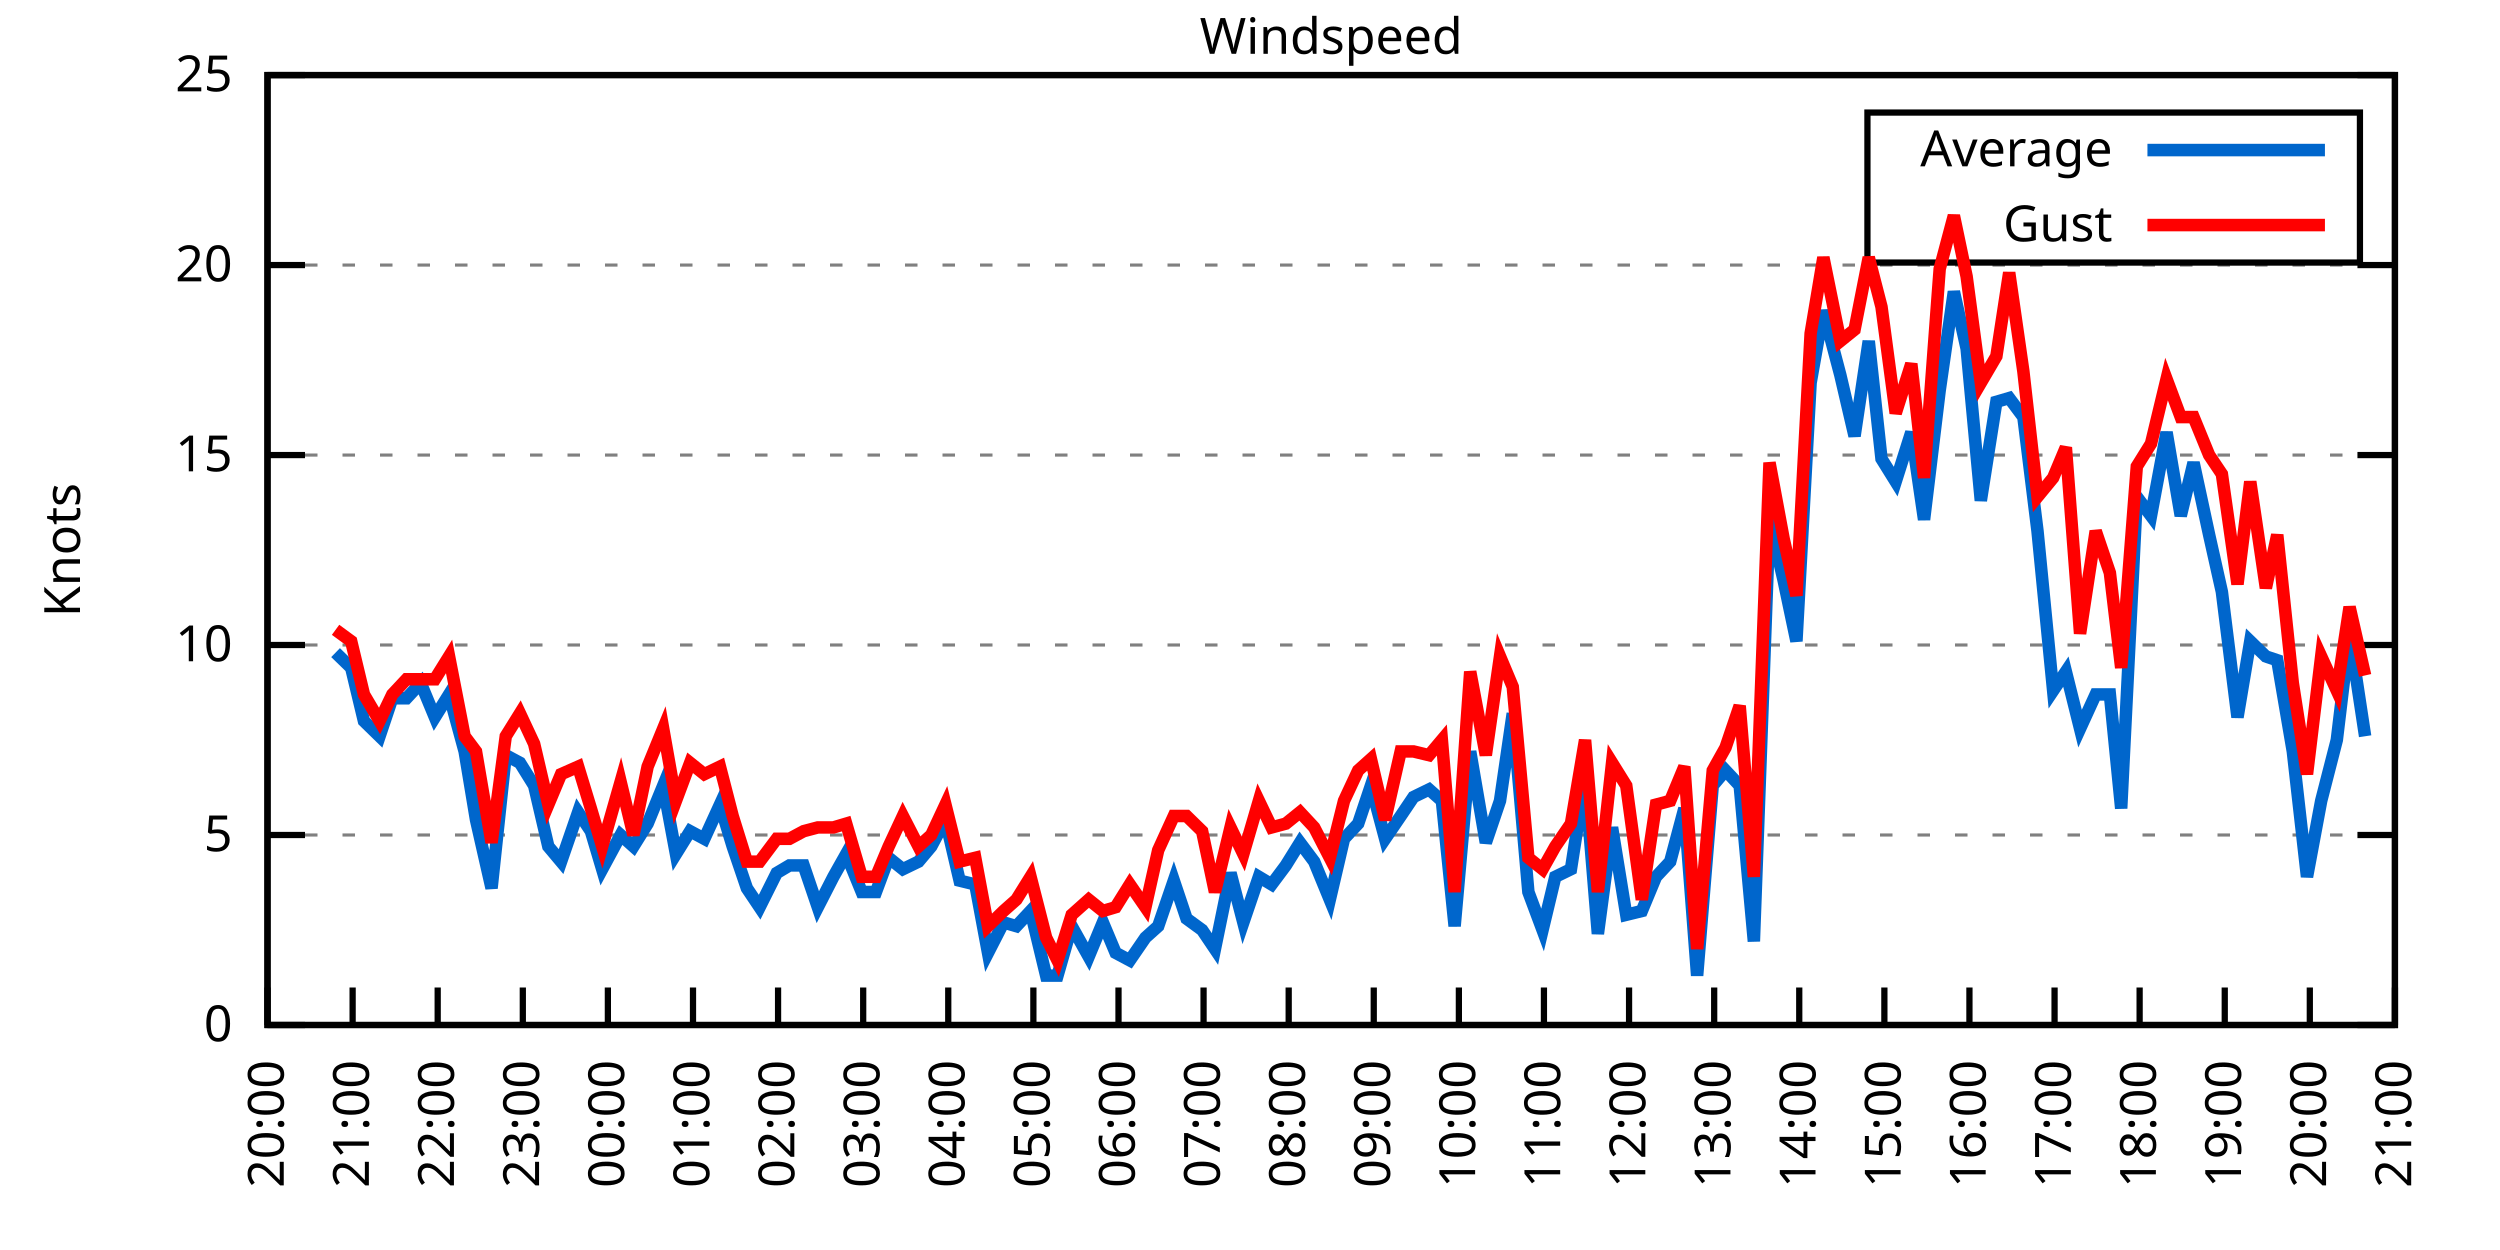
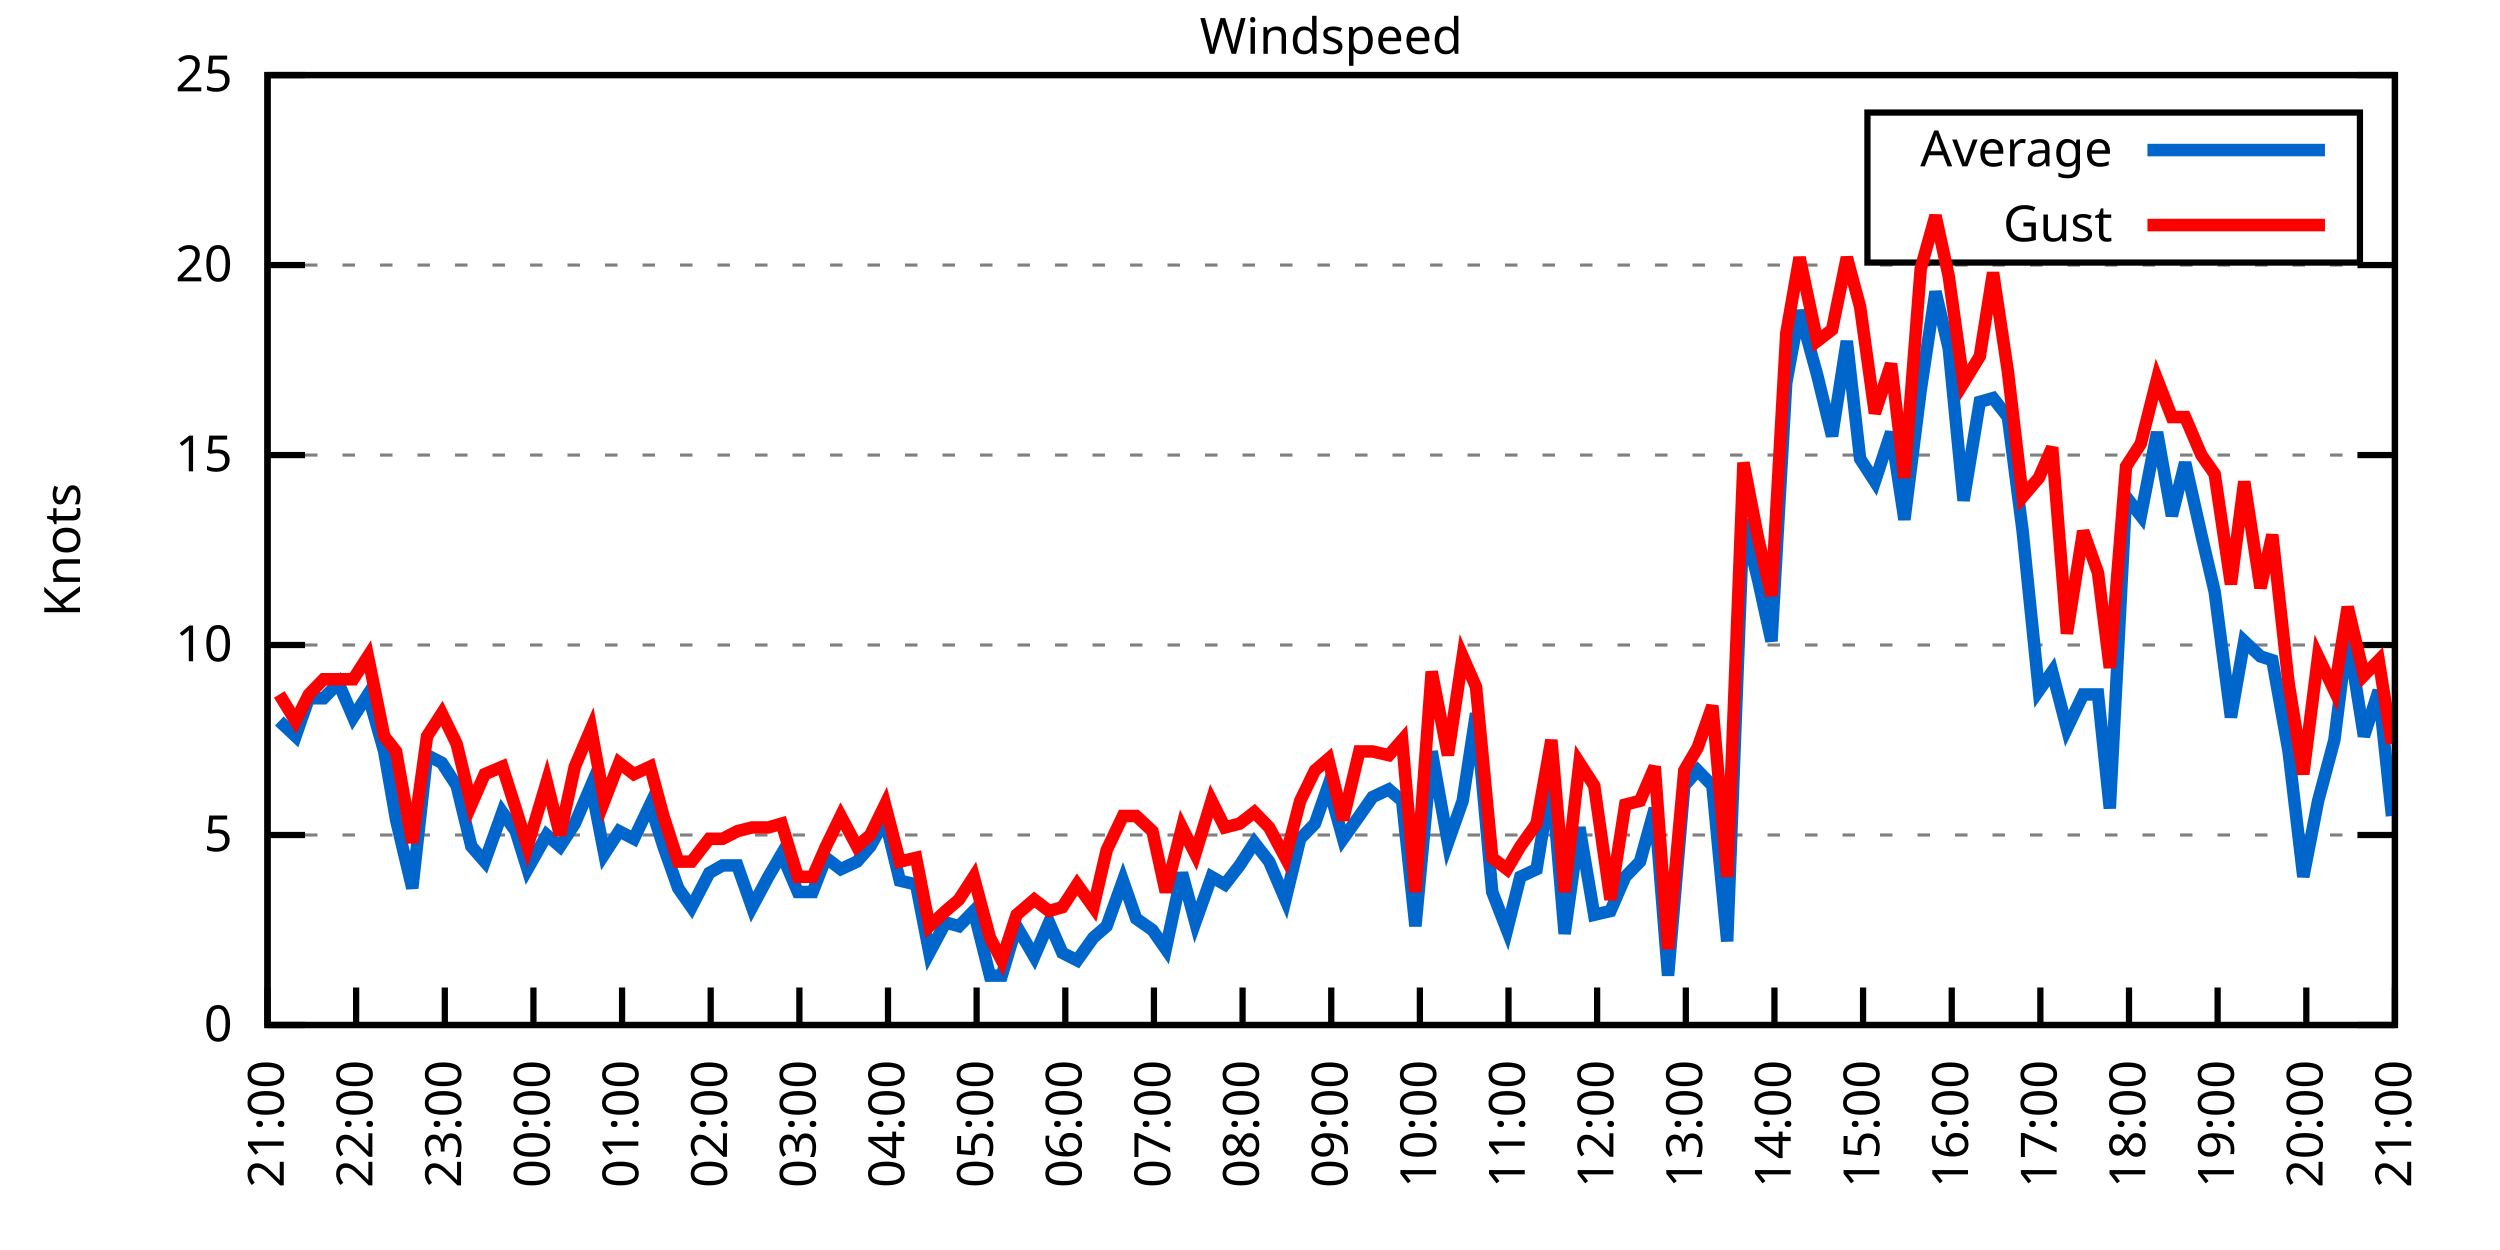
<svg xmlns="http://www.w3.org/2000/svg" xmlns:xlink="http://www.w3.org/1999/xlink" width="400" height="200" viewBox="0 0 400 200">
  <g id="gnuplot_canvas">
    <rect x="0" y="0" width="400" height="200" fill="none" />
    <defs>
      <circle id="gpDot" r="0.5" stroke-width="0.5" stroke="currentColor" />
      <path id="gpPt0" stroke-width="0.333" stroke="currentColor" d="M-1,0 h2 M0,-1 v2" />
      <path id="gpPt1" stroke-width="0.333" stroke="currentColor" d="M-1,-1 L1,1 M1,-1 L-1,1" />
      <path id="gpPt2" stroke-width="0.333" stroke="currentColor" d="M-1,0 L1,0 M0,-1 L0,1 M-1,-1 L1,1 M-1,1 L1,-1" />
      <rect id="gpPt3" stroke-width="0.333" stroke="currentColor" x="-1" y="-1" width="2" height="2" />
      <rect id="gpPt4" stroke-width="0.333" stroke="currentColor" fill="currentColor" x="-1" y="-1" width="2" height="2" />
      <circle id="gpPt5" stroke-width="0.333" stroke="currentColor" cx="0" cy="0" r="1" />
      <use xlink:href="#gpPt5" id="gpPt6" fill="currentColor" stroke="none" />
      <path id="gpPt7" stroke-width="0.333" stroke="currentColor" d="M0,-1.33 L-1.33,0.67 L1.33,0.67 z" />
      <use xlink:href="#gpPt7" id="gpPt8" fill="currentColor" stroke="none" />
      <use xlink:href="#gpPt7" id="gpPt9" stroke="currentColor" transform="rotate(180)" />
      <use xlink:href="#gpPt9" id="gpPt10" fill="currentColor" stroke="none" />
      <use xlink:href="#gpPt3" id="gpPt11" stroke="currentColor" transform="rotate(45)" />
      <use xlink:href="#gpPt11" id="gpPt12" fill="currentColor" stroke="none" />
      <path id="gpPt13" stroke-width="0.333" stroke="currentColor" d="M0,1.330 L1.265,0.411 L0.782,-1.067 L-0.782,-1.076 L-1.265,0.411 z" />
      <use xlink:href="#gpPt13" id="gpPt14" fill="currentColor" stroke="none" />
      <filter id="textbox" filterUnits="objectBoundingBox" x="0" y="0" height="1" width="1">
        <feFlood flood-color="white" flood-opacity="1" result="bgnd" />
        <feComposite in="SourceGraphic" in2="bgnd" operator="atop" />
      </filter>
      <filter id="greybox" filterUnits="objectBoundingBox" x="0" y="0" height="1" width="1">
        <feFlood flood-color="lightgrey" flood-opacity="1" result="grey" />
        <feComposite in="SourceGraphic" in2="grey" operator="atop" />
      </filter>
    </defs>
    <g fill="none" color="white" stroke="currentColor" stroke-width="1.00" stroke-linecap="butt" stroke-linejoin="miter">
</g>
    <g fill="none" color="black" stroke="currentColor" stroke-width="1.00" stroke-linecap="butt" stroke-linejoin="miter">
      <g stroke="none" shape-rendering="crispEdges">
        <polygon fill="rgb(255, 255, 255)" points="42.80,164.00 383.18,164.00 383.18,12.02 42.80,12.02 " />
      </g>
    </g>
    <g fill="none" color="black" stroke="currentColor" stroke-width="1.00" stroke-linecap="butt" stroke-linejoin="miter">
</g>
    <g fill="none" color="black" stroke="black" stroke-width="0.50" stroke-linecap="butt" stroke-linejoin="miter">
</g>
    <g fill="none" color="gray" stroke="currentColor" stroke-width="0.50" stroke-linecap="butt" stroke-linejoin="miter">
      <path stroke="gray" stroke-dasharray="2,4" class="gridline" d="M42.80,164.00 L383.19,164.00  " />
    </g>
    <g fill="none" color="gray" stroke="gray" stroke-width="1.00" stroke-linecap="butt" stroke-linejoin="miter">
</g>
    <g fill="none" color="black" stroke="currentColor" stroke-width="1.00" stroke-linecap="butt" stroke-linejoin="miter">
      <path stroke="black" d="M42.80,164.00 L48.80,164.00 M383.19,164.00 L377.19,164.00  " />
      <g transform="translate(37.20,166.60)" stroke="none" fill="black" font-family="Sans" font-size="8.00" text-anchor="end">
        <text>
          <tspan font-family="Sans"> 0</tspan>
        </text>
      </g>
    </g>
    <g fill="none" color="black" stroke="currentColor" stroke-width="1.00" stroke-linecap="butt" stroke-linejoin="miter">
</g>
    <g fill="none" color="black" stroke="black" stroke-width="0.50" stroke-linecap="butt" stroke-linejoin="miter">
</g>
    <g fill="none" color="gray" stroke="currentColor" stroke-width="0.50" stroke-linecap="butt" stroke-linejoin="miter">
      <path stroke="gray" stroke-dasharray="2,4" class="gridline" d="M42.80,133.60 L383.19,133.60  " />
    </g>
    <g fill="none" color="gray" stroke="gray" stroke-width="1.00" stroke-linecap="butt" stroke-linejoin="miter">
</g>
    <g fill="none" color="black" stroke="currentColor" stroke-width="1.00" stroke-linecap="butt" stroke-linejoin="miter">
      <path stroke="black" d="M42.80,133.60 L48.80,133.60 M383.19,133.60 L377.19,133.60  " />
      <g transform="translate(37.20,136.20)" stroke="none" fill="black" font-family="Sans" font-size="8.00" text-anchor="end">
        <text>
          <tspan font-family="Sans"> 5</tspan>
        </text>
      </g>
    </g>
    <g fill="none" color="black" stroke="currentColor" stroke-width="1.00" stroke-linecap="butt" stroke-linejoin="miter">
</g>
    <g fill="none" color="black" stroke="black" stroke-width="0.50" stroke-linecap="butt" stroke-linejoin="miter">
</g>
    <g fill="none" color="gray" stroke="currentColor" stroke-width="0.50" stroke-linecap="butt" stroke-linejoin="miter">
      <path stroke="gray" stroke-dasharray="2,4" class="gridline" d="M42.80,103.20 L383.19,103.20  " />
    </g>
    <g fill="none" color="gray" stroke="gray" stroke-width="1.00" stroke-linecap="butt" stroke-linejoin="miter">
</g>
    <g fill="none" color="black" stroke="currentColor" stroke-width="1.00" stroke-linecap="butt" stroke-linejoin="miter">
      <path stroke="black" d="M42.80,103.20 L48.80,103.20 M383.19,103.20 L377.19,103.20  " />
      <g transform="translate(37.20,105.80)" stroke="none" fill="black" font-family="Sans" font-size="8.00" text-anchor="end">
        <text>
          <tspan font-family="Sans"> 10</tspan>
        </text>
      </g>
    </g>
    <g fill="none" color="black" stroke="currentColor" stroke-width="1.00" stroke-linecap="butt" stroke-linejoin="miter">
</g>
    <g fill="none" color="black" stroke="black" stroke-width="0.50" stroke-linecap="butt" stroke-linejoin="miter">
</g>
    <g fill="none" color="gray" stroke="currentColor" stroke-width="0.50" stroke-linecap="butt" stroke-linejoin="miter">
      <path stroke="gray" stroke-dasharray="2,4" class="gridline" d="M42.80,72.81 L383.19,72.81  " />
    </g>
    <g fill="none" color="gray" stroke="gray" stroke-width="1.00" stroke-linecap="butt" stroke-linejoin="miter">
</g>
    <g fill="none" color="black" stroke="currentColor" stroke-width="1.00" stroke-linecap="butt" stroke-linejoin="miter">
      <path stroke="black" d="M42.80,72.81 L48.80,72.81 M383.19,72.81 L377.19,72.81  " />
      <g transform="translate(37.20,75.41)" stroke="none" fill="black" font-family="Sans" font-size="8.00" text-anchor="end">
        <text>
          <tspan font-family="Sans"> 15</tspan>
        </text>
      </g>
    </g>
    <g fill="none" color="black" stroke="currentColor" stroke-width="1.00" stroke-linecap="butt" stroke-linejoin="miter">
</g>
    <g fill="none" color="black" stroke="black" stroke-width="0.50" stroke-linecap="butt" stroke-linejoin="miter">
</g>
    <g fill="none" color="gray" stroke="currentColor" stroke-width="0.50" stroke-linecap="butt" stroke-linejoin="miter">
      <path stroke="gray" stroke-dasharray="2,4" class="gridline" d="M42.80,42.41 L383.19,42.41  " />
    </g>
    <g fill="none" color="gray" stroke="gray" stroke-width="1.00" stroke-linecap="butt" stroke-linejoin="miter">
</g>
    <g fill="none" color="black" stroke="currentColor" stroke-width="1.00" stroke-linecap="butt" stroke-linejoin="miter">
      <path stroke="black" d="M42.80,42.41 L48.80,42.41 M383.19,42.41 L377.19,42.41  " />
      <g transform="translate(37.20,45.01)" stroke="none" fill="black" font-family="Sans" font-size="8.00" text-anchor="end">
        <text>
          <tspan font-family="Sans"> 20</tspan>
        </text>
      </g>
    </g>
    <g fill="none" color="black" stroke="currentColor" stroke-width="1.00" stroke-linecap="butt" stroke-linejoin="miter">
</g>
    <g fill="none" color="black" stroke="black" stroke-width="0.50" stroke-linecap="butt" stroke-linejoin="miter">
</g>
    <g fill="none" color="gray" stroke="currentColor" stroke-width="0.50" stroke-linecap="butt" stroke-linejoin="miter">
      <path stroke="gray" stroke-dasharray="2,4" class="gridline" d="M42.80,12.01 L383.19,12.01  " />
    </g>
    <g fill="none" color="gray" stroke="gray" stroke-width="1.00" stroke-linecap="butt" stroke-linejoin="miter">
</g>
    <g fill="none" color="black" stroke="currentColor" stroke-width="1.00" stroke-linecap="butt" stroke-linejoin="miter">
      <path stroke="black" d="M42.80,12.01 L48.80,12.01 M383.19,12.01 L377.19,12.01  " />
      <g transform="translate(37.20,14.61)" stroke="none" fill="black" font-family="Sans" font-size="8.00" text-anchor="end">
        <text>
          <tspan font-family="Sans"> 25</tspan>
        </text>
      </g>
    </g>
    <g fill="none" color="black" stroke="currentColor" stroke-width="1.00" stroke-linecap="butt" stroke-linejoin="miter">
      <path stroke="black" d="M42.80,164.00 L42.80,158.00  " />
      <g transform="translate(45.40,169.60) rotate(270.00)" stroke="none" fill="black" font-family="Sans" font-size="8.00" text-anchor="end">
        <text>
-           <tspan font-family="Sans">20:00</tspan>
-         </text>
-       </g>
-     </g>
-     <g fill="none" color="black" stroke="currentColor" stroke-width="1.00" stroke-linecap="butt" stroke-linejoin="miter">
-       <path stroke="black" d="M56.42,164.00 L56.42,158.00  " />
-       <g transform="translate(59.02,169.60) rotate(270.00)" stroke="none" fill="black" font-family="Sans" font-size="8.00" text-anchor="end">
-         <text>
          <tspan font-family="Sans">21:00</tspan>
        </text>
      </g>
    </g>
    <g fill="none" color="black" stroke="currentColor" stroke-width="1.00" stroke-linecap="butt" stroke-linejoin="miter">
-       <path stroke="black" d="M70.03,164.00 L70.03,158.00  " />
-       <g transform="translate(72.63,169.60) rotate(270.00)" stroke="none" fill="black" font-family="Sans" font-size="8.00" text-anchor="end">
+       <path stroke="black" d="M56.98,164.00 L56.98,158.00  " />
+       <g transform="translate(59.58,169.60) rotate(270.00)" stroke="none" fill="black" font-family="Sans" font-size="8.00" text-anchor="end">
        <text>
          <tspan font-family="Sans">22:00</tspan>
        </text>
      </g>
    </g>
    <g fill="none" color="black" stroke="currentColor" stroke-width="1.00" stroke-linecap="butt" stroke-linejoin="miter">
-       <path stroke="black" d="M83.65,164.00 L83.65,158.00  " />
-       <g transform="translate(86.25,169.60) rotate(270.00)" stroke="none" fill="black" font-family="Sans" font-size="8.00" text-anchor="end">
+       <path stroke="black" d="M71.17,164.00 L71.17,158.00  " />
+       <g transform="translate(73.77,169.60) rotate(270.00)" stroke="none" fill="black" font-family="Sans" font-size="8.00" text-anchor="end">
        <text>
          <tspan font-family="Sans">23:00</tspan>
        </text>
      </g>
    </g>
    <g fill="none" color="black" stroke="currentColor" stroke-width="1.00" stroke-linecap="butt" stroke-linejoin="miter">
-       <path stroke="black" d="M97.26,164.00 L97.26,158.00  " />
-       <g transform="translate(99.86,169.60) rotate(270.00)" stroke="none" fill="black" font-family="Sans" font-size="8.00" text-anchor="end">
+       <path stroke="black" d="M85.35,164.00 L85.35,158.00  " />
+       <g transform="translate(87.95,169.60) rotate(270.00)" stroke="none" fill="black" font-family="Sans" font-size="8.00" text-anchor="end">
        <text>
          <tspan font-family="Sans">00:00</tspan>
        </text>
      </g>
    </g>
    <g fill="none" color="black" stroke="currentColor" stroke-width="1.00" stroke-linecap="butt" stroke-linejoin="miter">
-       <path stroke="black" d="M110.88,164.00 L110.88,158.00  " />
-       <g transform="translate(113.48,169.60) rotate(270.00)" stroke="none" fill="black" font-family="Sans" font-size="8.00" text-anchor="end">
+       <path stroke="black" d="M99.53,164.00 L99.53,158.00  " />
+       <g transform="translate(102.13,169.60) rotate(270.00)" stroke="none" fill="black" font-family="Sans" font-size="8.00" text-anchor="end">
        <text>
          <tspan font-family="Sans">01:00</tspan>
        </text>
      </g>
    </g>
    <g fill="none" color="black" stroke="currentColor" stroke-width="1.00" stroke-linecap="butt" stroke-linejoin="miter">
-       <path stroke="black" d="M124.49,164.00 L124.49,158.00  " />
-       <g transform="translate(127.09,169.60) rotate(270.00)" stroke="none" fill="black" font-family="Sans" font-size="8.00" text-anchor="end">
+       <path stroke="black" d="M113.71,164.00 L113.71,158.00  " />
+       <g transform="translate(116.31,169.60) rotate(270.00)" stroke="none" fill="black" font-family="Sans" font-size="8.00" text-anchor="end">
        <text>
          <tspan font-family="Sans">02:00</tspan>
        </text>
      </g>
    </g>
    <g fill="none" color="black" stroke="currentColor" stroke-width="1.00" stroke-linecap="butt" stroke-linejoin="miter">
-       <path stroke="black" d="M138.11,164.00 L138.11,158.00  " />
-       <g transform="translate(140.71,169.60) rotate(270.00)" stroke="none" fill="black" font-family="Sans" font-size="8.00" text-anchor="end">
+       <path stroke="black" d="M127.90,164.00 L127.90,158.00  " />
+       <g transform="translate(130.50,169.60) rotate(270.00)" stroke="none" fill="black" font-family="Sans" font-size="8.00" text-anchor="end">
        <text>
          <tspan font-family="Sans">03:00</tspan>
        </text>
      </g>
    </g>
    <g fill="none" color="black" stroke="currentColor" stroke-width="1.00" stroke-linecap="butt" stroke-linejoin="miter">
-       <path stroke="black" d="M151.72,164.00 L151.72,158.00  " />
-       <g transform="translate(154.32,169.60) rotate(270.00)" stroke="none" fill="black" font-family="Sans" font-size="8.00" text-anchor="end">
+       <path stroke="black" d="M142.08,164.00 L142.08,158.00  " />
+       <g transform="translate(144.68,169.60) rotate(270.00)" stroke="none" fill="black" font-family="Sans" font-size="8.00" text-anchor="end">
        <text>
          <tspan font-family="Sans">04:00</tspan>
        </text>
      </g>
    </g>
    <g fill="none" color="black" stroke="currentColor" stroke-width="1.00" stroke-linecap="butt" stroke-linejoin="miter">
-       <path stroke="black" d="M165.34,164.00 L165.34,158.00  " />
-       <g transform="translate(167.94,169.60) rotate(270.00)" stroke="none" fill="black" font-family="Sans" font-size="8.00" text-anchor="end">
+       <path stroke="black" d="M156.26,164.00 L156.26,158.00  " />
+       <g transform="translate(158.86,169.60) rotate(270.00)" stroke="none" fill="black" font-family="Sans" font-size="8.00" text-anchor="end">
        <text>
          <tspan font-family="Sans">05:00</tspan>
        </text>
      </g>
    </g>
    <g fill="none" color="black" stroke="currentColor" stroke-width="1.00" stroke-linecap="butt" stroke-linejoin="miter">
-       <path stroke="black" d="M178.96,164.00 L178.96,158.00  " />
-       <g transform="translate(181.56,169.60) rotate(270.00)" stroke="none" fill="black" font-family="Sans" font-size="8.00" text-anchor="end">
+       <path stroke="black" d="M170.45,164.00 L170.45,158.00  " />
+       <g transform="translate(173.05,169.60) rotate(270.00)" stroke="none" fill="black" font-family="Sans" font-size="8.00" text-anchor="end">
        <text>
          <tspan font-family="Sans">06:00</tspan>
        </text>
      </g>
    </g>
    <g fill="none" color="black" stroke="currentColor" stroke-width="1.00" stroke-linecap="butt" stroke-linejoin="miter">
-       <path stroke="black" d="M192.57,164.00 L192.57,158.00  " />
-       <g transform="translate(195.17,169.60) rotate(270.00)" stroke="none" fill="black" font-family="Sans" font-size="8.00" text-anchor="end">
+       <path stroke="black" d="M184.63,164.00 L184.63,158.00  " />
+       <g transform="translate(187.23,169.60) rotate(270.00)" stroke="none" fill="black" font-family="Sans" font-size="8.00" text-anchor="end">
        <text>
          <tspan font-family="Sans">07:00</tspan>
        </text>
      </g>
    </g>
    <g fill="none" color="black" stroke="currentColor" stroke-width="1.00" stroke-linecap="butt" stroke-linejoin="miter">
-       <path stroke="black" d="M206.19,164.00 L206.19,158.00  " />
-       <g transform="translate(208.79,169.60) rotate(270.00)" stroke="none" fill="black" font-family="Sans" font-size="8.00" text-anchor="end">
+       <path stroke="black" d="M198.81,164.00 L198.81,158.00  " />
+       <g transform="translate(201.41,169.60) rotate(270.00)" stroke="none" fill="black" font-family="Sans" font-size="8.00" text-anchor="end">
        <text>
          <tspan font-family="Sans">08:00</tspan>
        </text>
      </g>
    </g>
    <g fill="none" color="black" stroke="currentColor" stroke-width="1.00" stroke-linecap="butt" stroke-linejoin="miter">
-       <path stroke="black" d="M219.80,164.00 L219.80,158.00  " />
-       <g transform="translate(222.40,169.60) rotate(270.00)" stroke="none" fill="black" font-family="Sans" font-size="8.00" text-anchor="end">
+       <path stroke="black" d="M213.00,164.00 L213.00,158.00  " />
+       <g transform="translate(215.60,169.60) rotate(270.00)" stroke="none" fill="black" font-family="Sans" font-size="8.00" text-anchor="end">
        <text>
          <tspan font-family="Sans">09:00</tspan>
        </text>
      </g>
    </g>
    <g fill="none" color="black" stroke="currentColor" stroke-width="1.00" stroke-linecap="butt" stroke-linejoin="miter">
-       <path stroke="black" d="M233.42,164.00 L233.42,158.00  " />
-       <g transform="translate(236.02,169.60) rotate(270.00)" stroke="none" fill="black" font-family="Sans" font-size="8.00" text-anchor="end">
+       <path stroke="black" d="M227.18,164.00 L227.18,158.00  " />
+       <g transform="translate(229.78,169.60) rotate(270.00)" stroke="none" fill="black" font-family="Sans" font-size="8.00" text-anchor="end">
        <text>
          <tspan font-family="Sans">10:00</tspan>
        </text>
      </g>
    </g>
    <g fill="none" color="black" stroke="currentColor" stroke-width="1.00" stroke-linecap="butt" stroke-linejoin="miter">
-       <path stroke="black" d="M247.03,164.00 L247.03,158.00  " />
-       <g transform="translate(249.63,169.60) rotate(270.00)" stroke="none" fill="black" font-family="Sans" font-size="8.00" text-anchor="end">
+       <path stroke="black" d="M241.36,164.00 L241.36,158.00  " />
+       <g transform="translate(243.96,169.60) rotate(270.00)" stroke="none" fill="black" font-family="Sans" font-size="8.00" text-anchor="end">
        <text>
          <tspan font-family="Sans">11:00</tspan>
        </text>
      </g>
    </g>
    <g fill="none" color="black" stroke="currentColor" stroke-width="1.00" stroke-linecap="butt" stroke-linejoin="miter">
-       <path stroke="black" d="M260.65,164.00 L260.65,158.00  " />
-       <g transform="translate(263.25,169.60) rotate(270.00)" stroke="none" fill="black" font-family="Sans" font-size="8.00" text-anchor="end">
+       <path stroke="black" d="M255.54,164.00 L255.54,158.00  " />
+       <g transform="translate(258.14,169.60) rotate(270.00)" stroke="none" fill="black" font-family="Sans" font-size="8.00" text-anchor="end">
        <text>
          <tspan font-family="Sans">12:00</tspan>
        </text>
      </g>
    </g>
    <g fill="none" color="black" stroke="currentColor" stroke-width="1.00" stroke-linecap="butt" stroke-linejoin="miter">
-       <path stroke="black" d="M274.27,164.00 L274.27,158.00  " />
-       <g transform="translate(276.87,169.60) rotate(270.00)" stroke="none" fill="black" font-family="Sans" font-size="8.00" text-anchor="end">
+       <path stroke="black" d="M269.73,164.00 L269.73,158.00  " />
+       <g transform="translate(272.33,169.60) rotate(270.00)" stroke="none" fill="black" font-family="Sans" font-size="8.00" text-anchor="end">
        <text>
          <tspan font-family="Sans">13:00</tspan>
        </text>
      </g>
    </g>
    <g fill="none" color="black" stroke="currentColor" stroke-width="1.00" stroke-linecap="butt" stroke-linejoin="miter">
-       <path stroke="black" d="M287.88,164.00 L287.88,158.00  " />
-       <g transform="translate(290.48,169.60) rotate(270.00)" stroke="none" fill="black" font-family="Sans" font-size="8.00" text-anchor="end">
+       <path stroke="black" d="M283.91,164.00 L283.91,158.00  " />
+       <g transform="translate(286.51,169.60) rotate(270.00)" stroke="none" fill="black" font-family="Sans" font-size="8.00" text-anchor="end">
        <text>
          <tspan font-family="Sans">14:00</tspan>
        </text>
      </g>
    </g>
    <g fill="none" color="black" stroke="currentColor" stroke-width="1.00" stroke-linecap="butt" stroke-linejoin="miter">
-       <path stroke="black" d="M301.50,164.00 L301.50,158.00  " />
-       <g transform="translate(304.10,169.60) rotate(270.00)" stroke="none" fill="black" font-family="Sans" font-size="8.00" text-anchor="end">
+       <path stroke="black" d="M298.09,164.00 L298.09,158.00  " />
+       <g transform="translate(300.69,169.60) rotate(270.00)" stroke="none" fill="black" font-family="Sans" font-size="8.00" text-anchor="end">
        <text>
          <tspan font-family="Sans">15:00</tspan>
        </text>
      </g>
    </g>
    <g fill="none" color="black" stroke="currentColor" stroke-width="1.00" stroke-linecap="butt" stroke-linejoin="miter">
-       <path stroke="black" d="M315.11,164.00 L315.11,158.00  " />
-       <g transform="translate(317.71,169.60) rotate(270.00)" stroke="none" fill="black" font-family="Sans" font-size="8.00" text-anchor="end">
+       <path stroke="black" d="M312.28,164.00 L312.28,158.00  " />
+       <g transform="translate(314.88,169.60) rotate(270.00)" stroke="none" fill="black" font-family="Sans" font-size="8.00" text-anchor="end">
        <text>
          <tspan font-family="Sans">16:00</tspan>
        </text>
      </g>
    </g>
    <g fill="none" color="black" stroke="currentColor" stroke-width="1.00" stroke-linecap="butt" stroke-linejoin="miter">
-       <path stroke="black" d="M328.73,164.00 L328.73,158.00  " />
-       <g transform="translate(331.33,169.60) rotate(270.00)" stroke="none" fill="black" font-family="Sans" font-size="8.00" text-anchor="end">
+       <path stroke="black" d="M326.46,164.00 L326.46,158.00  " />
+       <g transform="translate(329.06,169.60) rotate(270.00)" stroke="none" fill="black" font-family="Sans" font-size="8.00" text-anchor="end">
        <text>
          <tspan font-family="Sans">17:00</tspan>
        </text>
      </g>
    </g>
    <g fill="none" color="black" stroke="currentColor" stroke-width="1.00" stroke-linecap="butt" stroke-linejoin="miter">
-       <path stroke="black" d="M342.34,164.00 L342.34,158.00  " />
-       <g transform="translate(344.94,169.60) rotate(270.00)" stroke="none" fill="black" font-family="Sans" font-size="8.00" text-anchor="end">
+       <path stroke="black" d="M340.64,164.00 L340.64,158.00  " />
+       <g transform="translate(343.24,169.60) rotate(270.00)" stroke="none" fill="black" font-family="Sans" font-size="8.00" text-anchor="end">
        <text>
          <tspan font-family="Sans">18:00</tspan>
        </text>
      </g>
    </g>
    <g fill="none" color="black" stroke="currentColor" stroke-width="1.00" stroke-linecap="butt" stroke-linejoin="miter">
-       <path stroke="black" d="M355.96,164.00 L355.96,158.00  " />
-       <g transform="translate(358.56,169.60) rotate(270.00)" stroke="none" fill="black" font-family="Sans" font-size="8.00" text-anchor="end">
+       <path stroke="black" d="M354.82,164.00 L354.82,158.00  " />
+       <g transform="translate(357.42,169.60) rotate(270.00)" stroke="none" fill="black" font-family="Sans" font-size="8.00" text-anchor="end">
        <text>
          <tspan font-family="Sans">19:00</tspan>
        </text>
      </g>
    </g>
    <g fill="none" color="black" stroke="currentColor" stroke-width="1.00" stroke-linecap="butt" stroke-linejoin="miter">
-       <path stroke="black" d="M369.57,164.00 L369.57,158.00  " />
-       <g transform="translate(372.17,169.60) rotate(270.00)" stroke="none" fill="black" font-family="Sans" font-size="8.00" text-anchor="end">
+       <path stroke="black" d="M369.01,164.00 L369.01,158.00  " />
+       <g transform="translate(371.61,169.60) rotate(270.00)" stroke="none" fill="black" font-family="Sans" font-size="8.00" text-anchor="end">
        <text>
          <tspan font-family="Sans">20:00</tspan>
        </text>
      </g>
    </g>
    <g fill="none" color="black" stroke="currentColor" stroke-width="1.00" stroke-linecap="butt" stroke-linejoin="miter">
      <path stroke="black" d="M383.19,164.00 L383.19,158.00  " />
      <g transform="translate(385.79,169.60) rotate(270.00)" stroke="none" fill="black" font-family="Sans" font-size="8.00" text-anchor="end">
        <text>
          <tspan font-family="Sans">21:00</tspan>
        </text>
      </g>
    </g>
    <g fill="none" color="black" stroke="currentColor" stroke-width="1.00" stroke-linecap="butt" stroke-linejoin="miter">
</g>
    <g fill="none" color="black" stroke="currentColor" stroke-width="1.00" stroke-linecap="butt" stroke-linejoin="miter">
      <path stroke="black" d="M42.80,12.01 L42.80,164.00 L383.19,164.00 L383.19,12.01 L42.80,12.01 Z  " />
    </g>
    <g fill="none" color="black" stroke="currentColor" stroke-width="1.00" stroke-linecap="butt" stroke-linejoin="miter">
</g>
    <g fill="none" color="black" stroke="currentColor" stroke-width="1.00" stroke-linecap="butt" stroke-linejoin="miter">
      <path stroke="black" d="M298.79,42.01 L298.79,18.01 L377.59,18.01 L377.59,42.01 L298.79,42.01 Z  " />
    </g>
    <g id="Windspeed_plot_1">
      <g fill="none" color="white" stroke="black" stroke-width="2.00" stroke-linecap="butt" stroke-linejoin="miter">
</g>
      <g fill="none" color="black" stroke="currentColor" stroke-width="2.00" stroke-linecap="butt" stroke-linejoin="miter">
        <g transform="translate(337.99,26.61)" stroke="none" fill="black" font-family="Sans" font-size="8.00" text-anchor="end">
          <text>
            <tspan font-family="Sans">Average</tspan>
          </text>
        </g>
      </g>
      <g fill="none" color="black" stroke="currentColor" stroke-width="2.00" stroke-linecap="butt" stroke-linejoin="miter">
-         <path stroke="rgb(  0, 102, 204)" d="M343.59,24.01 L371.99,24.01 M53.69,104.42 L56.19,106.85 L58.23,115.36 L60.73,117.80 L62.77,111.72 L65.04,111.72   L67.31,109.28 L69.58,114.76 L71.85,111.11 L74.34,120.23 L76.16,131.17 L78.65,142.11 L80.92,120.83 L83.19,122.05   L85.46,125.70 L87.73,135.43 L89.77,137.86 L92.50,129.95 L94.54,132.99 L96.35,139.07 L99.30,133.60 L101.35,135.43   L103.62,131.78 L106.11,125.70 L108.15,136.64 L110.42,132.99 L112.69,134.21 L115.19,128.74 L117.23,135.43 L119.50,142.11   L121.54,145.15 L124.27,139.68 L126.31,138.47 L128.58,138.47 L130.85,145.15 L133.34,140.29 L135.39,136.64 L137.88,142.72   L140.15,142.72 L142.19,137.25 L144.46,139.07 L146.96,137.86 L149.00,135.43 L151.27,131.17 L153.54,140.90 L156.04,141.51   L158.08,152.45 L160.57,147.59 L162.62,148.19 L164.89,145.76 L167.38,156.10 L169.20,156.10 L171.47,148.19 L174.19,153.06   L176.46,147.59 L178.50,152.45 L180.77,153.66 L183.27,150.02 L185.31,148.19 L187.81,140.90 L189.85,146.98 L192.34,148.80   L194.39,151.84 L196.88,139.68 L198.93,147.59 L201.42,140.29 L203.46,141.51 L205.73,138.47 L208.00,134.82 L210.27,137.86   L212.77,143.94 L215.04,134.21 L217.31,131.78 L219.35,125.70 L221.62,134.21 L224.11,130.56 L226.16,127.52 L228.65,126.31   L230.70,128.13 L232.74,148.19 L235.23,120.23 L237.73,134.82 L240.00,128.13 L242.04,114.15 L244.54,142.72 L246.81,148.80   L248.85,140.29 L251.35,139.07 L253.61,124.48 L255.66,149.41 L257.93,132.39 L260.20,146.37 L262.69,145.76 L264.96,140.29   L267.23,137.86 L269.50,129.35 L271.54,156.10 L274.04,125.70 L276.08,123.27 L278.35,125.70 L280.62,150.62 L283.12,83.14   L285.38,92.87 L287.43,102.60 L289.70,61.25 L291.74,49.70 L294.46,60.04 L296.73,69.77 L299.00,54.57 L301.04,73.41   L303.31,77.06 L305.81,69.16 L307.85,83.14 L310.35,62.47 L312.62,46.66 L314.66,55.78 L316.93,80.10 L319.42,64.29   L321.47,63.69 L323.74,66.73 L326.00,84.97 L328.50,110.50 L330.54,107.46 L332.81,116.58 L335.31,111.11 L337.58,111.11   L339.39,129.35 L341.89,79.49 L344.16,82.53 L346.65,69.16 L348.92,82.53 L350.97,74.02 L353.46,85.57 L355.50,94.69   L358.00,114.76 L360.04,102.60 L362.54,105.03 L364.36,105.64 L366.85,120.23 L369.12,140.29 L371.39,128.13 L373.89,118.40   L375.93,101.38 L378.42,117.80  " />
+         <path stroke="rgb(  0, 102, 204)" d="M343.59,24.01 L371.99,24.01 M44.69,115.36 L47.29,117.80 L49.42,111.72 L51.78,111.72 L54.15,109.28 L56.51,114.76   L58.87,111.11 L61.47,120.23 L63.37,131.17 L65.97,142.11 L68.33,120.83 L70.69,122.05 L73.06,125.70 L75.42,135.43   L77.55,137.86 L80.38,129.95 L82.51,132.99 L84.40,139.07 L87.48,133.60 L89.60,135.43 L91.97,131.78 L94.57,125.70   L96.70,136.64 L99.06,132.99 L101.42,134.21 L104.02,128.74 L106.15,135.43 L108.51,142.11 L110.64,145.15 L113.48,139.68   L115.61,138.47 L117.97,138.47 L120.33,145.15 L122.93,140.29 L125.06,136.64 L127.66,142.72 L130.02,142.72 L132.15,137.25   L134.52,139.07 L137.12,137.86 L139.24,135.43 L141.61,131.17 L143.97,140.90 L146.57,141.51 L148.70,152.45 L151.30,147.59   L153.43,148.19 L155.79,145.76 L158.39,156.10 L160.28,156.10 L162.65,148.19 L165.48,153.06 L167.85,147.59 L169.97,152.45   L172.34,153.66 L174.94,150.02 L177.06,148.19 L179.67,140.90 L181.79,146.98 L184.39,148.80 L186.52,151.84 L189.12,139.68   L191.25,147.59 L193.85,140.29 L195.98,141.51 L198.34,138.47 L200.70,134.82 L203.07,137.86 L205.67,143.94 L208.03,134.21   L210.39,131.78 L212.52,125.70 L214.89,134.21 L217.49,130.56 L219.61,127.52 L222.21,126.31 L224.34,128.13 L226.47,148.19   L229.07,120.23 L231.67,134.82 L234.03,128.13 L236.16,114.15 L238.76,142.72 L241.12,148.80 L243.25,140.29 L245.85,139.07   L248.22,124.48 L250.34,149.41 L252.71,132.39 L255.07,146.37 L257.67,145.76 L260.04,140.29 L262.40,137.86 L264.76,129.35   L266.89,156.10 L269.49,125.70 L271.62,123.27 L273.98,125.70 L276.35,150.62 L278.95,83.14 L281.31,92.87 L283.44,102.60   L285.80,61.25 L287.93,49.70 L290.76,60.04 L293.13,69.77 L295.49,54.57 L297.62,73.41 L299.98,77.06 L302.58,69.16   L304.71,83.14 L307.31,62.47 L309.68,46.66 L311.80,55.78 L314.17,80.10 L316.77,64.29 L318.89,63.69 L321.26,66.73   L323.62,84.97 L326.22,110.50 L328.35,107.46 L330.71,116.58 L333.31,111.11 L335.68,111.11 L337.57,129.35 L340.17,79.49   L342.53,82.53 L345.13,69.16 L347.50,82.53 L349.62,74.02 L352.22,85.57 L354.35,94.69 L356.95,114.76 L359.08,102.60   L361.68,105.03 L363.57,105.64 L366.17,120.23 L368.53,140.29 L370.90,128.13 L373.50,118.40 L375.63,101.38 L378.23,117.80   L380.59,110.50 L382.72,130.56  " />
      </g>
    </g>
    <g id="Windspeed_plot_2">
      <g fill="none" color="black" stroke="currentColor" stroke-width="2.00" stroke-linecap="butt" stroke-linejoin="miter">
        <g transform="translate(337.99,38.61)" stroke="none" fill="black" font-family="Sans" font-size="8.00" text-anchor="end">
          <text>
            <tspan font-family="Sans">Gust</tspan>
          </text>
        </g>
      </g>
      <g fill="none" color="black" stroke="currentColor" stroke-width="2.00" stroke-linecap="butt" stroke-linejoin="miter">
-         <path stroke="rgb(255,   0,   0)" d="M343.59,36.01 L371.99,36.01 M53.69,100.77 L56.19,102.60 L58.23,111.11 L60.73,115.36 L62.77,111.11 L65.04,108.68   L67.31,108.68 L69.58,108.68 L71.85,105.03 L74.34,117.80 L76.16,120.23 L78.65,134.82 L80.92,117.80 L83.19,114.15   L85.46,119.01 L87.73,128.74 L89.77,123.87 L92.50,122.66 L94.54,129.35 L96.35,135.43 L99.30,125.09 L101.35,133.60   L103.62,122.66 L106.11,116.58 L108.15,128.13 L110.42,122.05 L112.69,123.87 L115.19,122.66 L117.23,130.56 L119.50,137.86   L121.54,137.86 L124.27,134.21 L126.31,134.21 L128.58,132.99 L130.85,132.39 L133.34,132.39 L135.39,131.78 L137.88,140.29   L140.15,140.29 L142.19,135.43 L144.46,130.56 L146.96,135.43 L149.00,133.60 L151.27,128.74 L153.54,137.86 L156.04,137.25   L158.08,148.19 L160.57,145.76 L162.62,143.94 L164.89,140.29 L167.38,150.02 L169.20,153.66 L171.47,146.37 L174.19,143.94   L176.46,145.76 L178.50,145.15 L180.77,141.51 L183.27,145.15 L185.31,136.03 L187.81,130.56 L189.85,130.56 L192.34,132.99   L194.39,142.72 L196.88,132.39 L198.93,136.64 L201.42,128.13 L203.46,132.39 L205.73,131.78 L208.00,129.95 L210.27,132.39   L212.77,137.25 L215.04,128.13 L217.31,123.27 L219.35,121.44 L221.62,131.17 L224.11,120.23 L226.16,120.23 L228.65,120.83   L230.70,118.40 L232.74,142.72 L235.23,107.46 L237.73,120.83 L240.00,105.03 L242.04,109.89 L244.54,137.25 L246.81,139.07   L248.85,135.43 L251.35,131.78 L253.61,118.40 L255.66,142.72 L257.93,122.05 L260.20,125.70 L262.69,143.94 L264.96,128.74   L267.23,128.13 L269.50,122.66 L271.54,151.84 L274.04,123.27 L276.08,119.62 L278.35,112.93 L280.62,140.29 L283.12,74.02   L285.38,86.18 L287.43,95.30 L289.70,53.35 L291.74,41.19 L294.46,54.57 L296.73,52.74 L299.00,41.19 L301.04,49.10   L303.31,66.12 L305.81,58.21 L307.85,76.45 L310.35,43.02 L312.62,34.50 L314.66,44.23 L316.93,61.25 L319.42,57.00   L321.47,43.62 L323.74,59.43 L326.00,79.49 L328.50,76.45 L330.54,71.59 L332.81,101.38 L335.31,84.97 L337.58,91.65   L339.39,106.85 L341.89,74.63 L344.16,70.98 L346.65,60.65 L348.92,66.73 L350.97,66.73 L353.46,72.81 L355.50,75.85   L358.00,93.48 L360.04,77.06 L362.54,94.08 L364.36,85.57 L366.85,109.28 L369.12,123.87 L371.39,105.03 L373.89,110.50   L375.93,97.12 L378.42,108.07  " />
+         <path stroke="rgb(255,   0,   0)" d="M343.59,36.01 L371.99,36.01 M44.69,111.11 L47.29,115.36 L49.42,111.11 L51.78,108.68 L54.15,108.68 L56.51,108.68   L58.87,105.03 L61.47,117.80 L63.37,120.23 L65.97,134.82 L68.33,117.80 L70.69,114.15 L73.06,119.01 L75.42,128.74   L77.55,123.87 L80.38,122.66 L82.51,129.35 L84.40,135.43 L87.48,125.09 L89.60,133.60 L91.97,122.66 L94.57,116.58   L96.70,128.13 L99.06,122.05 L101.42,123.87 L104.02,122.66 L106.15,130.56 L108.51,137.86 L110.64,137.86 L113.48,134.21   L115.61,134.21 L117.97,132.99 L120.33,132.39 L122.93,132.39 L125.06,131.78 L127.66,140.29 L130.02,140.29 L132.15,135.43   L134.52,130.56 L137.12,135.43 L139.24,133.60 L141.61,128.74 L143.97,137.86 L146.57,137.25 L148.70,148.19 L151.30,145.76   L153.43,143.94 L155.79,140.29 L158.39,150.02 L160.28,153.66 L162.65,146.37 L165.48,143.94 L167.85,145.76 L169.97,145.15   L172.34,141.51 L174.94,145.15 L177.06,136.03 L179.67,130.56 L181.79,130.56 L184.39,132.99 L186.52,142.72 L189.12,132.39   L191.25,136.64 L193.85,128.13 L195.98,132.39 L198.34,131.78 L200.70,129.95 L203.07,132.39 L205.67,137.25 L208.03,128.13   L210.39,123.27 L212.52,121.44 L214.89,131.17 L217.49,120.23 L219.61,120.23 L222.21,120.83 L224.34,118.40 L226.47,142.72   L229.07,107.46 L231.67,120.83 L234.03,105.03 L236.16,109.89 L238.76,137.25 L241.12,139.07 L243.25,135.43 L245.85,131.78   L248.22,118.40 L250.34,142.72 L252.71,122.05 L255.07,125.70 L257.67,143.94 L260.04,128.74 L262.40,128.13 L264.76,122.66   L266.89,151.84 L269.49,123.27 L271.62,119.62 L273.98,112.93 L276.35,140.29 L278.95,74.02 L281.31,86.18 L283.44,95.30   L285.80,53.35 L287.93,41.19 L290.76,54.57 L293.13,52.74 L295.49,41.19 L297.62,49.10 L299.98,66.12 L302.58,58.21   L304.71,76.45 L307.31,43.02 L309.68,34.50 L311.80,44.23 L314.17,61.25 L316.77,57.00 L318.89,43.62 L321.26,59.43   L323.62,79.49 L326.22,76.45 L328.35,71.59 L330.71,101.38 L333.31,84.97 L335.68,91.65 L337.57,106.85 L340.17,74.63   L342.53,70.98 L345.13,60.65 L347.50,66.73 L349.62,66.73 L352.22,72.81 L354.35,75.85 L356.95,93.48 L359.08,77.06   L361.68,94.08 L363.57,85.57 L366.17,109.28 L368.53,123.87 L370.90,105.03 L373.50,110.50 L375.63,97.12 L378.23,108.07   L380.59,105.64 L382.72,119.01  " />
      </g>
    </g>
    <g fill="none" color="black" stroke="currentColor" stroke-width="2.00" stroke-linecap="butt" stroke-linejoin="miter">
</g>
    <g fill="none" color="black" stroke="black" stroke-width="1.00" stroke-linecap="butt" stroke-linejoin="miter">
</g>
    <g fill="none" color="black" stroke="currentColor" stroke-width="1.00" stroke-linecap="butt" stroke-linejoin="miter">
      <path stroke="black" d="M42.80,12.01 L42.80,164.00 L383.19,164.00 L383.19,12.01 L42.80,12.01 Z  " />
      <g transform="translate(12.80,88.01) rotate(270.00)" stroke="none" fill="black" font-family="Sans" font-size="8.00" text-anchor="middle">
        <text>
          <tspan font-family="Sans">Knots</tspan>
        </text>
      </g>
    </g>
    <g fill="none" color="black" stroke="currentColor" stroke-width="1.00" stroke-linecap="butt" stroke-linejoin="miter">
</g>
    <g fill="none" color="black" stroke="currentColor" stroke-width="1.00" stroke-linecap="butt" stroke-linejoin="miter">
      <g transform="translate(212.99,8.61)" stroke="none" fill="black" font-family="Sans" font-size="8.00" text-anchor="middle">
        <text>
          <tspan font-family="Sans">Windspeed</tspan>
        </text>
      </g>
    </g>
    <g fill="none" color="black" stroke="currentColor" stroke-width="1.00" stroke-linecap="butt" stroke-linejoin="miter">
</g>
  </g>
</svg>
